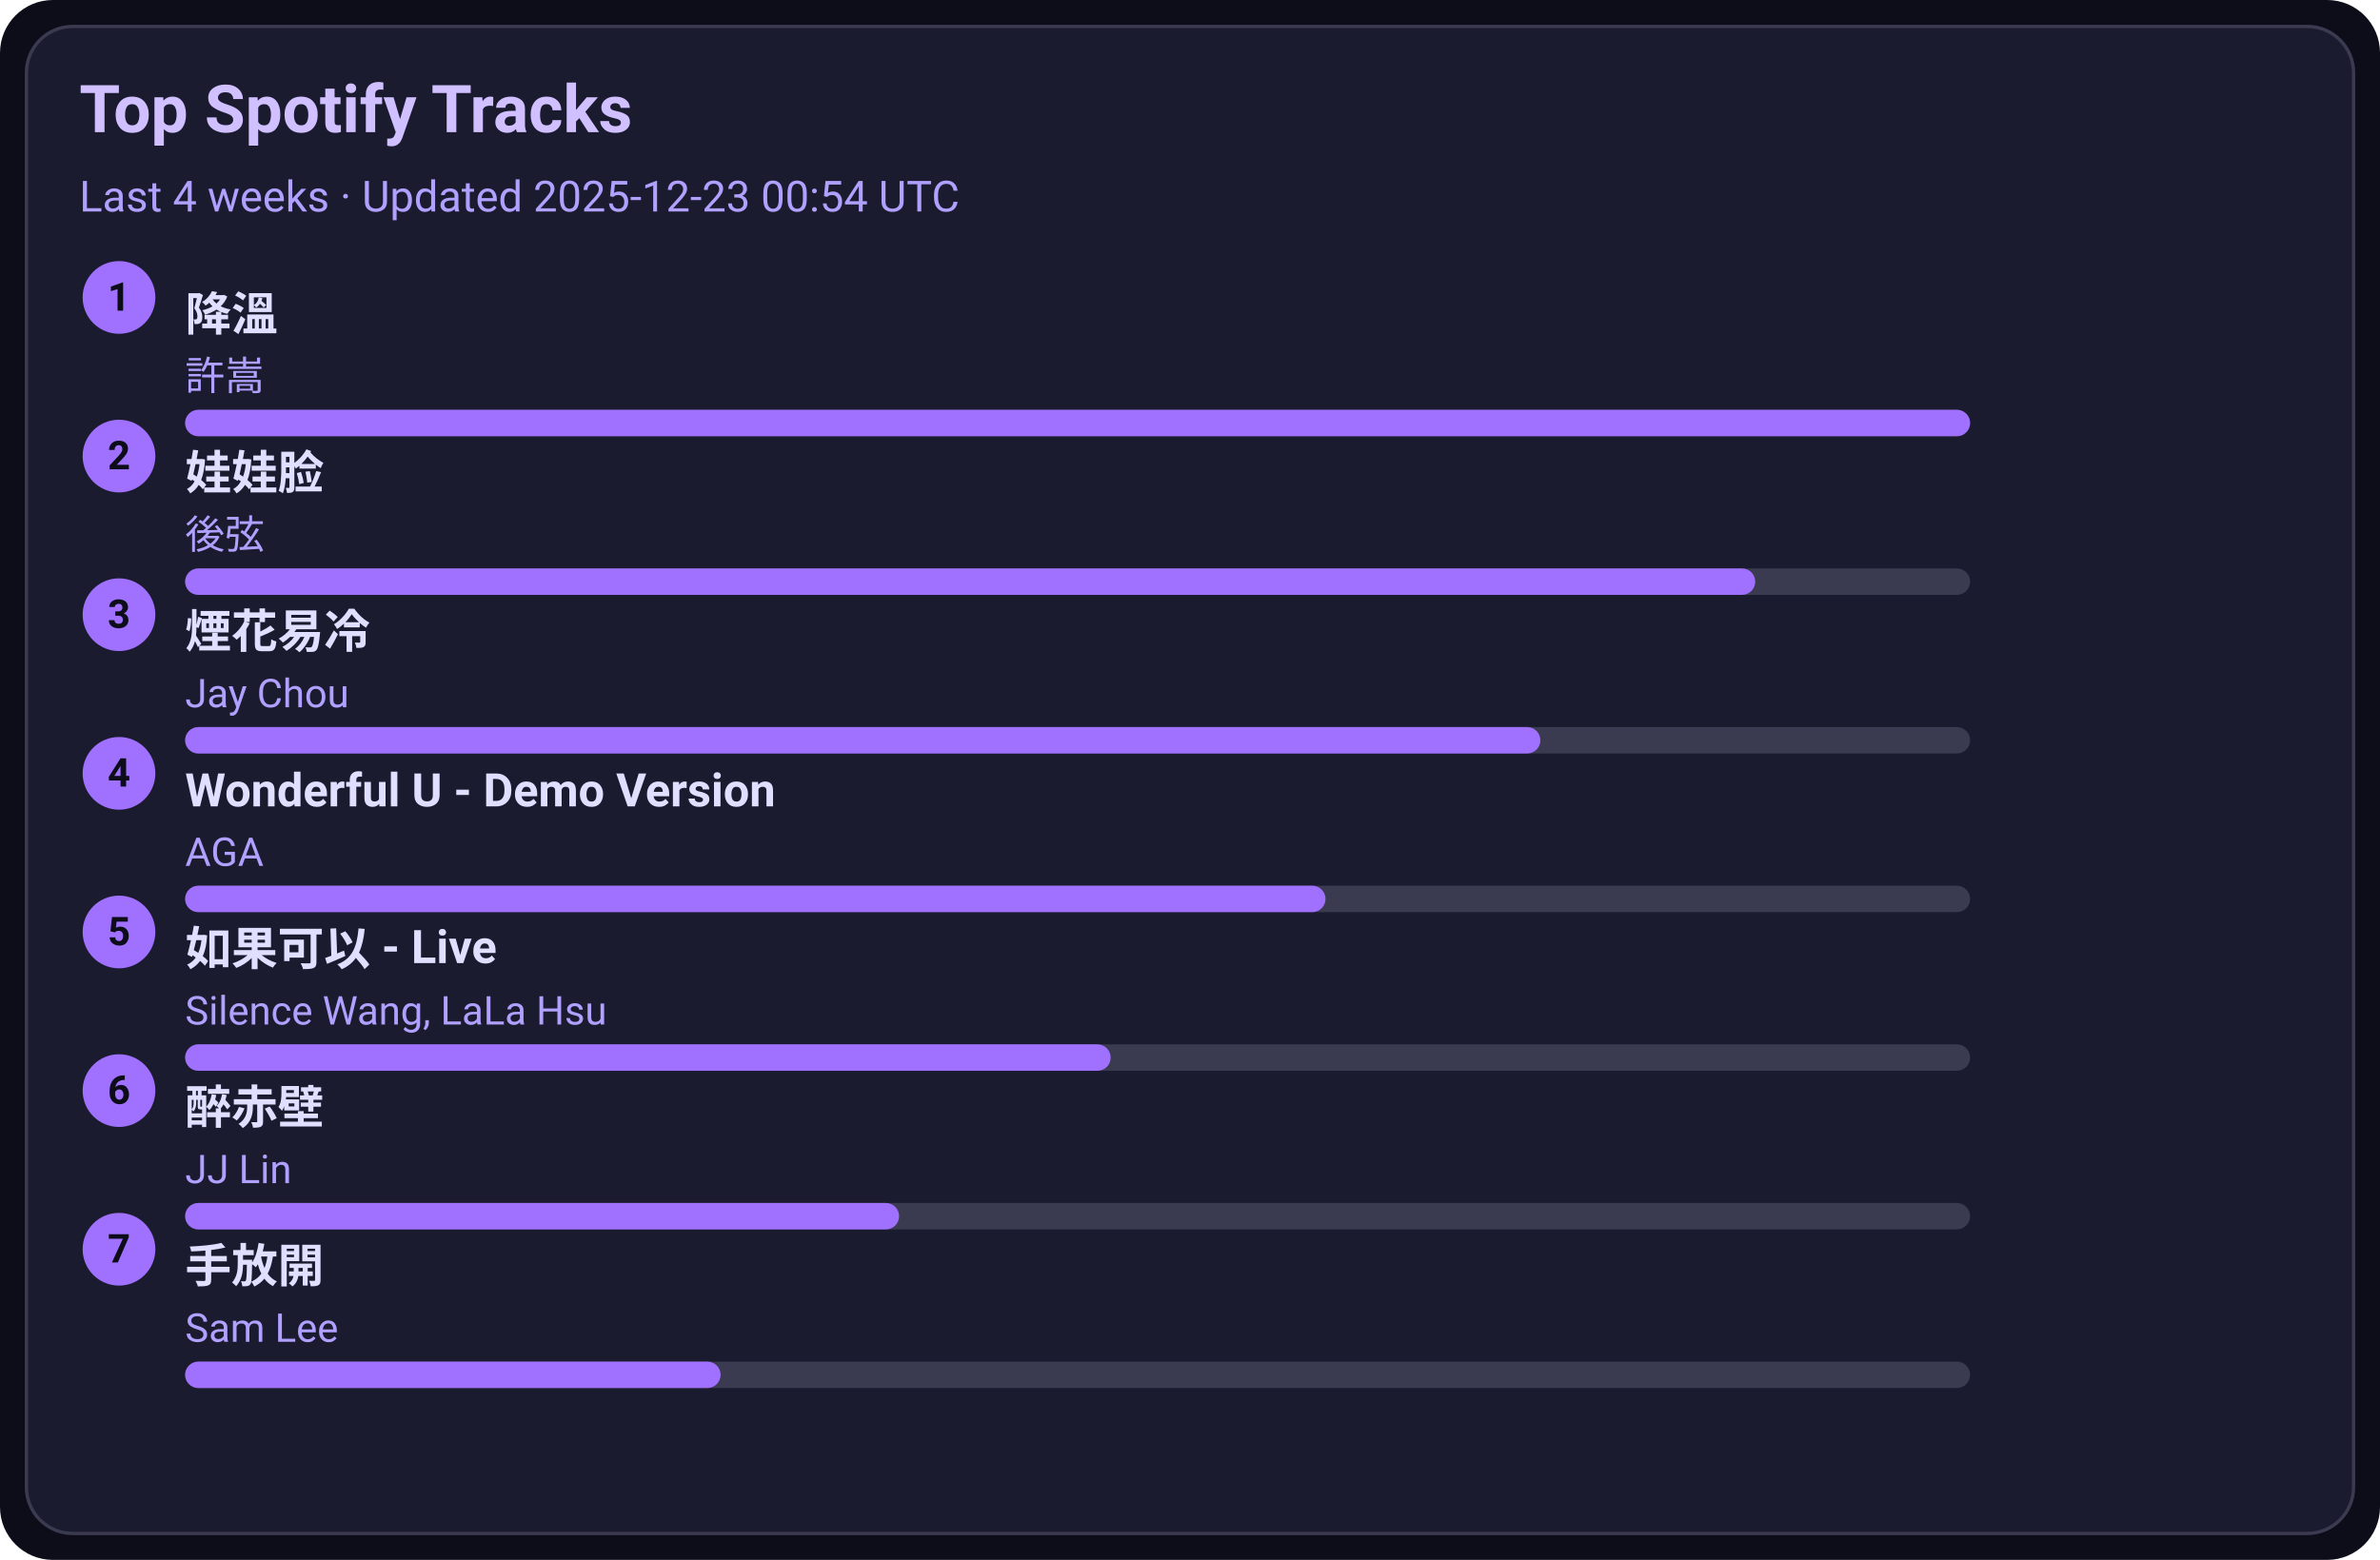
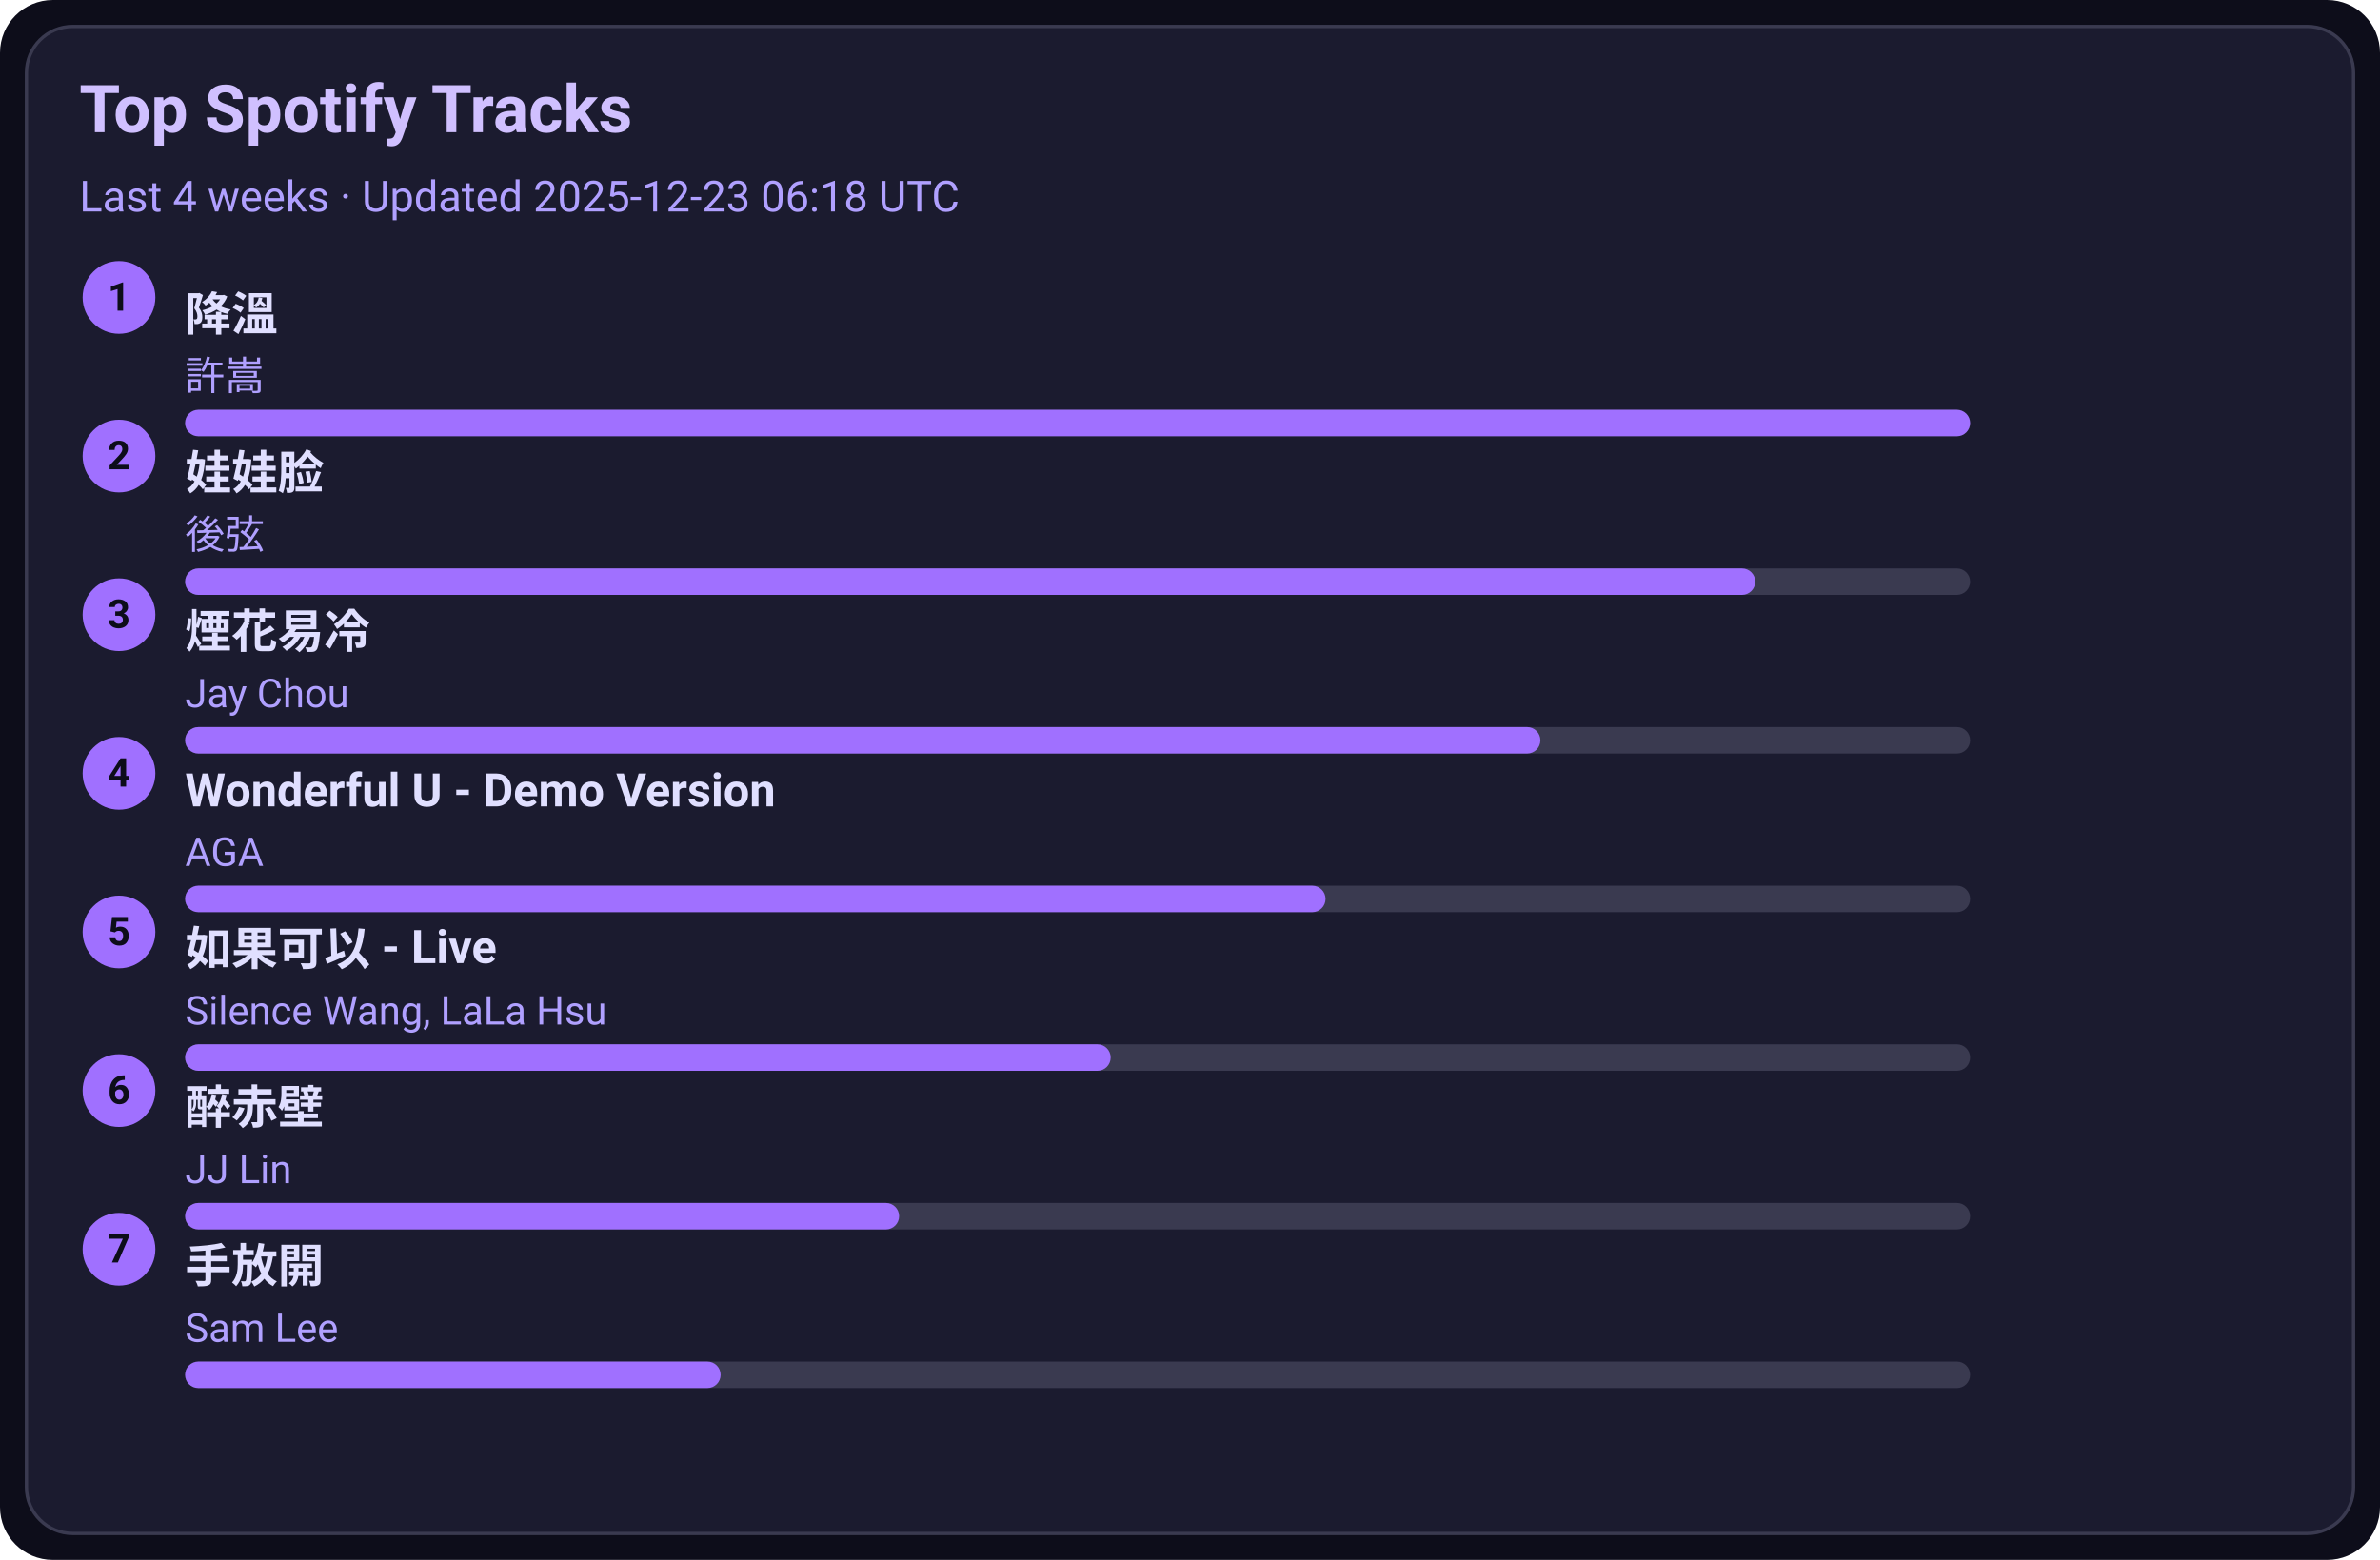
<svg xmlns="http://www.w3.org/2000/svg" width="720" height="472" viewBox="0 0 720 472">
  <style>text{font-family:-apple-system,BlinkMacSystemFont,Segoe UI,Roboto,Ubuntu,Helvetica Neue,Arial,Noto Sans,sans-serif}</style>
  <rect width="720" height="472" rx="16" fill="#0d0d1a" />
  <rect x="8" y="8" width="704" height="456" rx="14" fill="#1b1b2f" stroke="#3a3a50" />
  <text x="24" y="40" font-size="20" fill="#d0c0ff" font-weight="600">Top Spotify Tracks</text>
-   <text x="24" y="64" font-size="13" fill="#b0a0ff">Last 4 weeks · Updated 2025-12-23 00:54 UTC</text>
+   <text x="24" y="64" font-size="13" fill="#b0a0ff">Last 4 weeks · Updated 2025-12-23 06:18 UTC</text>
  <circle cx="36" cy="90" r="11" fill="#a070ff" />
  <text x="36" y="94" text-anchor="middle" font-size="12" fill="#0d0d1a" font-weight="700">1</text>
  <a href="https://open.spotify.com/track/2q9uhrOfyOnBa3oWR1PfYT" target="_blank" rel="noopener noreferrer">
    <text x="56" y="100" font-size="14" fill="#e0dfff" font-weight="600">降溫</text>
  </a>
  <text x="56" y="118" font-size="12" fill="#b0a0ff">許嵩</text>
  <rect x="56" y="124" width="540" height="8" rx="4" fill="#3a3a50" />
  <rect x="56" y="124" width="540" height="8" rx="4" fill="#a070ff" />
  <circle cx="36" cy="138" r="11" fill="#a070ff" />
  <text x="36" y="142" text-anchor="middle" font-size="12" fill="#0d0d1a" font-weight="700">2</text>
  <a href="https://open.spotify.com/track/08ouEICweFmqfgPJnRIQkE" target="_blank" rel="noopener noreferrer">
    <text x="56" y="148" font-size="14" fill="#e0dfff" font-weight="600">娃娃脸</text>
  </a>
  <text x="56" y="166" font-size="12" fill="#b0a0ff">後弦</text>
  <rect x="56" y="172" width="540" height="8" rx="4" fill="#3a3a50" />
  <rect x="56" y="172" width="475" height="8" rx="4" fill="#a070ff" />
  <circle cx="36" cy="186" r="11" fill="#a070ff" />
  <text x="36" y="190" text-anchor="middle" font-size="12" fill="#0d0d1a" font-weight="700">3</text>
  <a href="https://open.spotify.com/track/24beWW0pQCJEF3IVSpIryu" target="_blank" rel="noopener noreferrer">
    <text x="56" y="196" font-size="14" fill="#e0dfff" font-weight="600">煙花易冷</text>
  </a>
  <text x="56" y="214" font-size="12" fill="#b0a0ff">Jay Chou</text>
  <rect x="56" y="220" width="540" height="8" rx="4" fill="#3a3a50" />
  <rect x="56" y="220" width="410" height="8" rx="4" fill="#a070ff" />
  <circle cx="36" cy="234" r="11" fill="#a070ff" />
  <text x="36" y="238" text-anchor="middle" font-size="12" fill="#0d0d1a" font-weight="700">4</text>
  <a href="https://open.spotify.com/track/2eSNpIOFoi1Q8wxw6CycXJ" target="_blank" rel="noopener noreferrer">
    <text x="56" y="244" font-size="14" fill="#e0dfff" font-weight="600">Wonderful U - Demo Version</text>
  </a>
  <text x="56" y="262" font-size="12" fill="#b0a0ff">AGA</text>
  <rect x="56" y="268" width="540" height="8" rx="4" fill="#3a3a50" />
  <rect x="56" y="268" width="345" height="8" rx="4" fill="#a070ff" />
  <circle cx="36" cy="282" r="11" fill="#a070ff" />
  <text x="36" y="286" text-anchor="middle" font-size="12" fill="#0d0d1a" font-weight="700">5</text>
  <a href="https://open.spotify.com/track/6IF65dJzfmPcX7jwDegwoo" target="_blank" rel="noopener noreferrer">
    <text x="56" y="292" font-size="14" fill="#e0dfff" font-weight="600">如果可以 - Live</text>
  </a>
  <text x="56" y="310" font-size="12" fill="#b0a0ff">Silence Wang, LaLa Hsu</text>
  <rect x="56" y="316" width="540" height="8" rx="4" fill="#3a3a50" />
  <rect x="56" y="316" width="280" height="8" rx="4" fill="#a070ff" />
  <circle cx="36" cy="330" r="11" fill="#a070ff" />
  <text x="36" y="334" text-anchor="middle" font-size="12" fill="#0d0d1a" font-weight="700">6</text>
  <a href="https://open.spotify.com/track/69lAYqbyHL1A0gctdLd9WV" target="_blank" rel="noopener noreferrer">
    <text x="56" y="340" font-size="14" fill="#e0dfff" font-weight="600">醉赤壁</text>
  </a>
  <text x="56" y="358" font-size="12" fill="#b0a0ff">JJ Lin</text>
  <rect x="56" y="364" width="540" height="8" rx="4" fill="#3a3a50" />
  <rect x="56" y="364" width="216" height="8" rx="4" fill="#a070ff" />
  <circle cx="36" cy="378" r="11" fill="#a070ff" />
  <text x="36" y="382" text-anchor="middle" font-size="12" fill="#0d0d1a" font-weight="700">7</text>
  <a href="https://open.spotify.com/track/2Dd9EXYXI2NNrLG61OtWQv" target="_blank" rel="noopener noreferrer">
    <text x="56" y="388" font-size="14" fill="#e0dfff" font-weight="600">手放開</text>
  </a>
  <text x="56" y="406" font-size="12" fill="#b0a0ff">Sam Lee</text>
  <rect x="56" y="412" width="540" height="8" rx="4" fill="#3a3a50" />
  <rect x="56" y="412" width="162" height="8" rx="4" fill="#a070ff" />
</svg>
